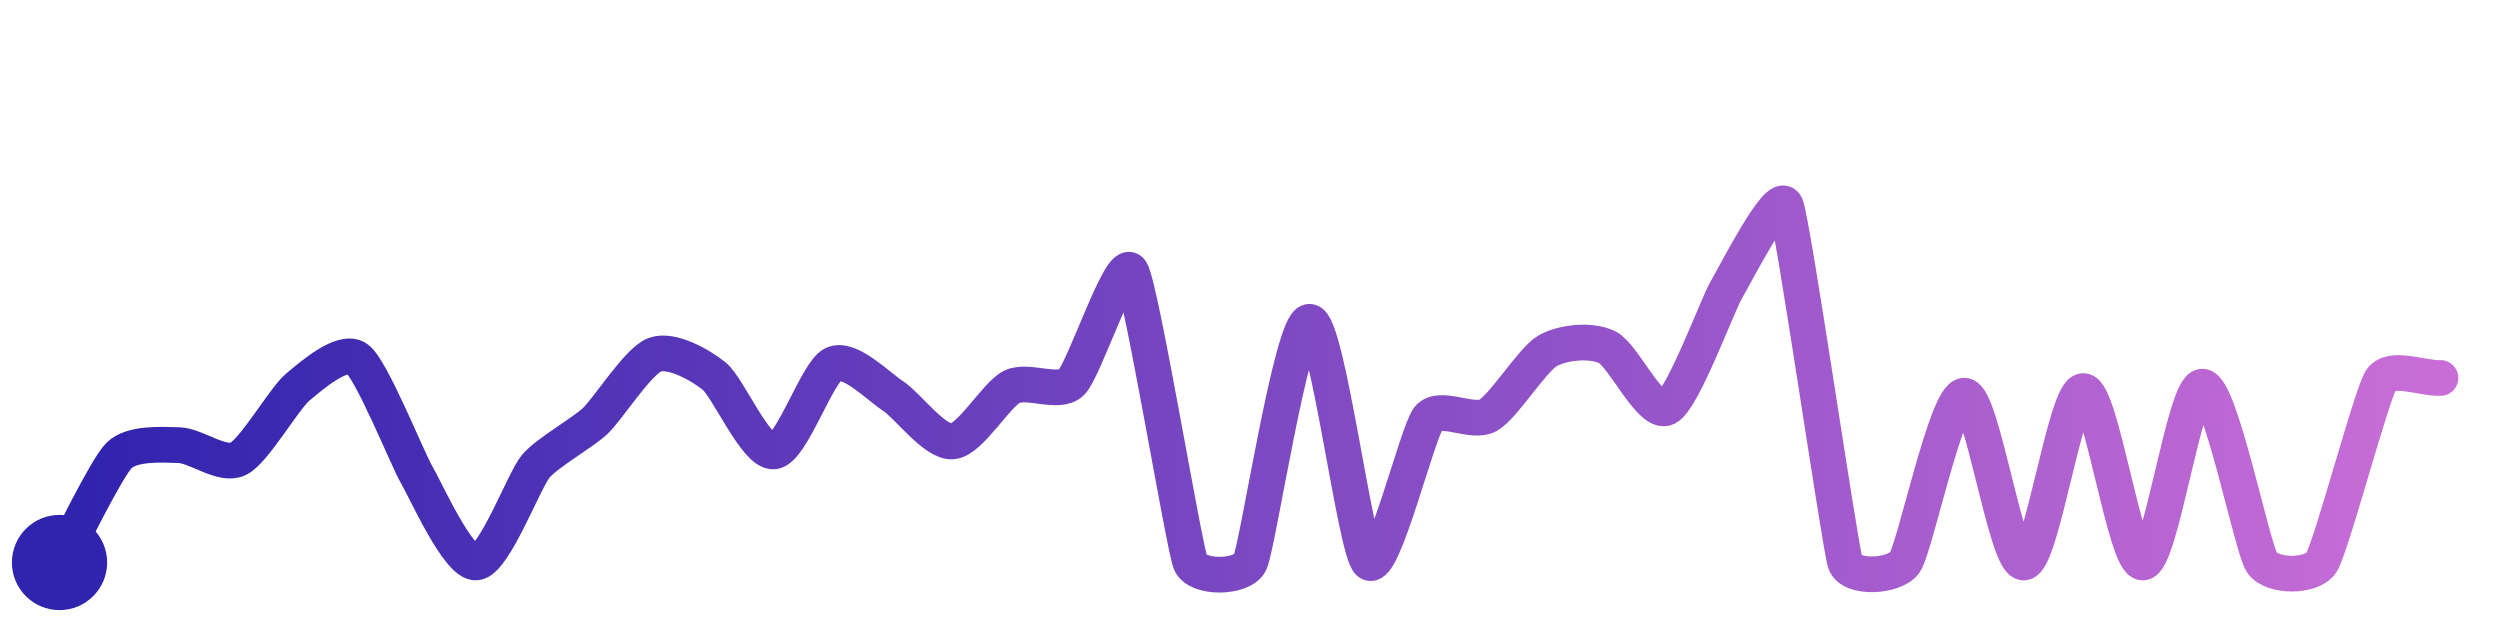
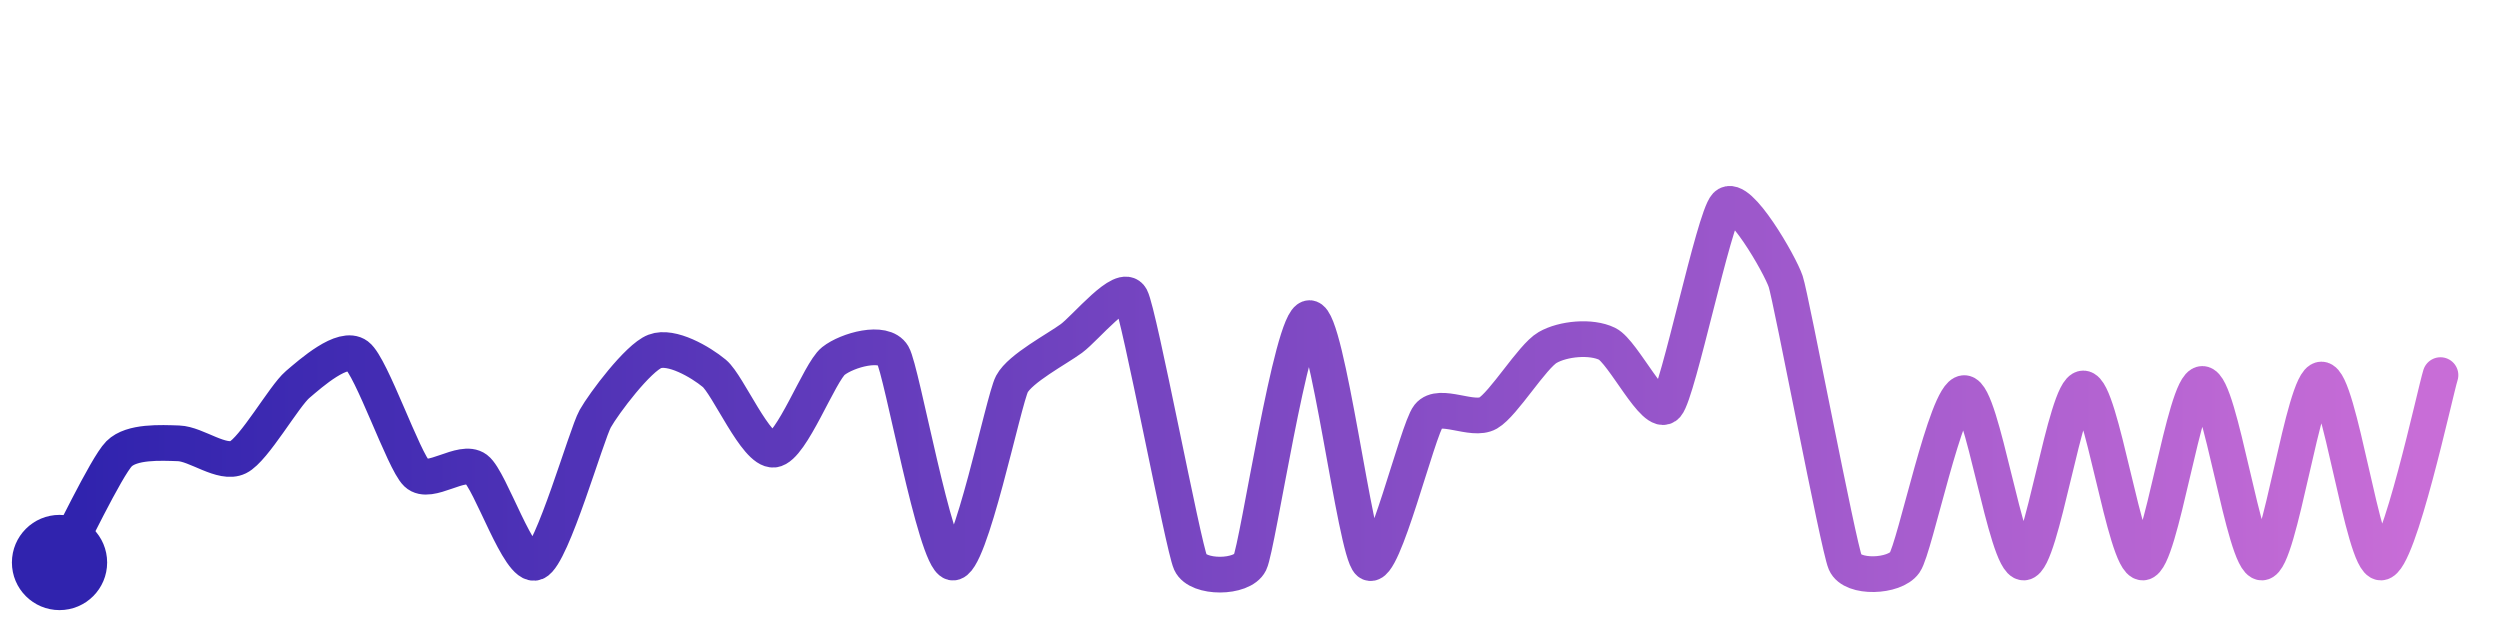
<svg xmlns="http://www.w3.org/2000/svg" width="200" height="50" viewBox="0 0 210 50">
  <defs>
    <linearGradient id="stroke" x1="0%" y1="0%" x2="100%" y2="0%">
      <stop stop-color="#3023AE" offset="0%" />
      <stop stop-color="#C86DD7" offset="100%" />
    </linearGradient>
  </defs>
-   <path stroke="url(#stroke)" stroke-width="3" stroke-linejoin="round" stroke-linecap="round" d="M5.00 46 C 5.73 44.69, 8.93 38.07, 10.00 37.01 S 13.50 36.10, 15.00 36.14 S 18.65 37.95, 20.00 37.30 S 23.85 32.24, 25.00 31.28 S 28.79 28.00, 30.00 28.88 S 34.24 37.34, 35.00 38.63 S 38.50 46.11, 40.00 46.00 S 44.03 39.07, 45.00 37.92 S 48.91 35.14, 50.00 34.11 S 53.60 29.07, 55.00 28.55 S 58.84 29.41, 60.00 30.35 S 63.51 36.82, 65.00 36.67 S 68.64 29.97, 70.00 29.34 S 73.74 31.18, 75.00 32.00 S 78.50 35.94, 80.00 35.83 S 83.66 31.90, 85.00 31.24 S 88.92 31.92, 90.00 30.87 S 94.17 20.27, 95.00 21.52 S 99.43 44.61, 100.00 46.00 S 104.34 47.34, 105.00 46.00 S 108.50 25.78, 110.00 25.78 S 113.83 45.06, 115.00 46.00 S 119.06 35.03, 120.00 33.87 S 123.69 34.38, 125.00 33.64 S 128.70 28.96, 130.00 28.22 S 133.65 27.26, 135.00 27.91 S 138.65 33.65, 140.00 33.00 S 144.24 24.41, 145.00 23.12 S 149.40 14.63, 150.00 16.00 S 154.53 44.58, 155.00 46.00 S 159.13 47.22, 160.00 46.00 S 163.50 31.99, 165.00 31.99 S 168.50 46.06, 170.00 46.00 S 173.50 31.60, 175.00 31.60 S 178.50 46.06, 180.00 46.00 S 183.50 31.23, 185.00 31.23 S 189.16 44.76, 190.00 46.00 S 194.18 47.26, 195.00 46.00 S 199.19 31.94, 200.00 30.68 S 203.50 30.56, 205.00 30.50" fill="none">
-     <animate attributeName="stroke-dashoffset" from="423.033" to="0" dur="2.2s" />
-     <animate attributeName="stroke-dasharray" from="423.033" to="423.033" />
+   <path stroke="url(#stroke)" stroke-width="3" stroke-linejoin="round" stroke-linecap="round" d="M5.00 46 C 5.72 44.68, 8.94 37.93, 10.00 36.87 S 13.50 35.94, 15.00 35.99 S 18.66 37.82, 20.00 37.16 S 23.86 32.02, 25.00 31.05 S 28.80 27.72, 30.00 28.62 S 33.91 37.48, 35.00 38.52 S 38.80 37.25, 40.00 38.15 S 43.62 46.58, 45.00 46.00 S 49.26 35.23, 50.00 33.92 S 53.60 28.81, 55.00 28.27 S 58.84 29.15, 60.00 30.11 S 63.51 36.68, 65.00 36.52 S 68.83 30.01, 70.00 29.08 S 74.24 27.29, 75.00 28.58 S 78.54 45.65, 80.00 46.00 S 84.30 32.33, 85.00 31.01 S 88.79 28.07, 90.00 27.18 S 94.30 22.44, 95.00 23.76 S 99.38 44.63, 100.00 46.00 S 104.34 47.35, 105.00 46.00 S 108.50 25.47, 110.00 25.47 S 113.84 45.05, 115.00 46.00 S 119.07 34.85, 120.00 33.68 S 123.70 34.20, 125.00 33.45 S 128.70 28.69, 130.00 27.94 S 133.65 26.97, 135.00 27.63 S 139.02 33.93, 140.00 32.80 S 143.96 17.08, 145.00 16.00 S 149.53 20.98, 150.00 22.40 S 154.41 44.62, 155.00 46.00 S 159.14 47.23, 160.00 46.00 S 163.50 31.77, 165.00 31.77 S 168.50 46.06, 170.00 46.00 S 173.50 31.38, 175.00 31.38 S 178.50 46.06, 180.00 46.00 S 183.50 31.00, 185.00 31.00 S 188.50 46.06, 190.00 46.00 S 193.50 30.63, 195.00 30.63 S 198.50 46.05, 200.00 46.00 S 204.55 31.69, 205.00 30.26" fill="none">
+     <animate attributeName="stroke-dashoffset" from="466.176" to="0" dur="2.2s" />
+     <animate attributeName="stroke-dasharray" from="466.176" to="466.176" />
  </path>
  <circle r="4" cx="5" cy="46" fill="#3023AE" />
-   <circle r="4" cx="205" cy="30.505" fill="#C86DD7" opacity="0">
+   <circle r="4" cx="205" cy="30.264" fill="#C86DD7" opacity="0">
    <animate attributeName="opacity" from="0" to="1" dur="0.1s" begin="2.2s" fill="freeze" />
  </circle>
</svg>
